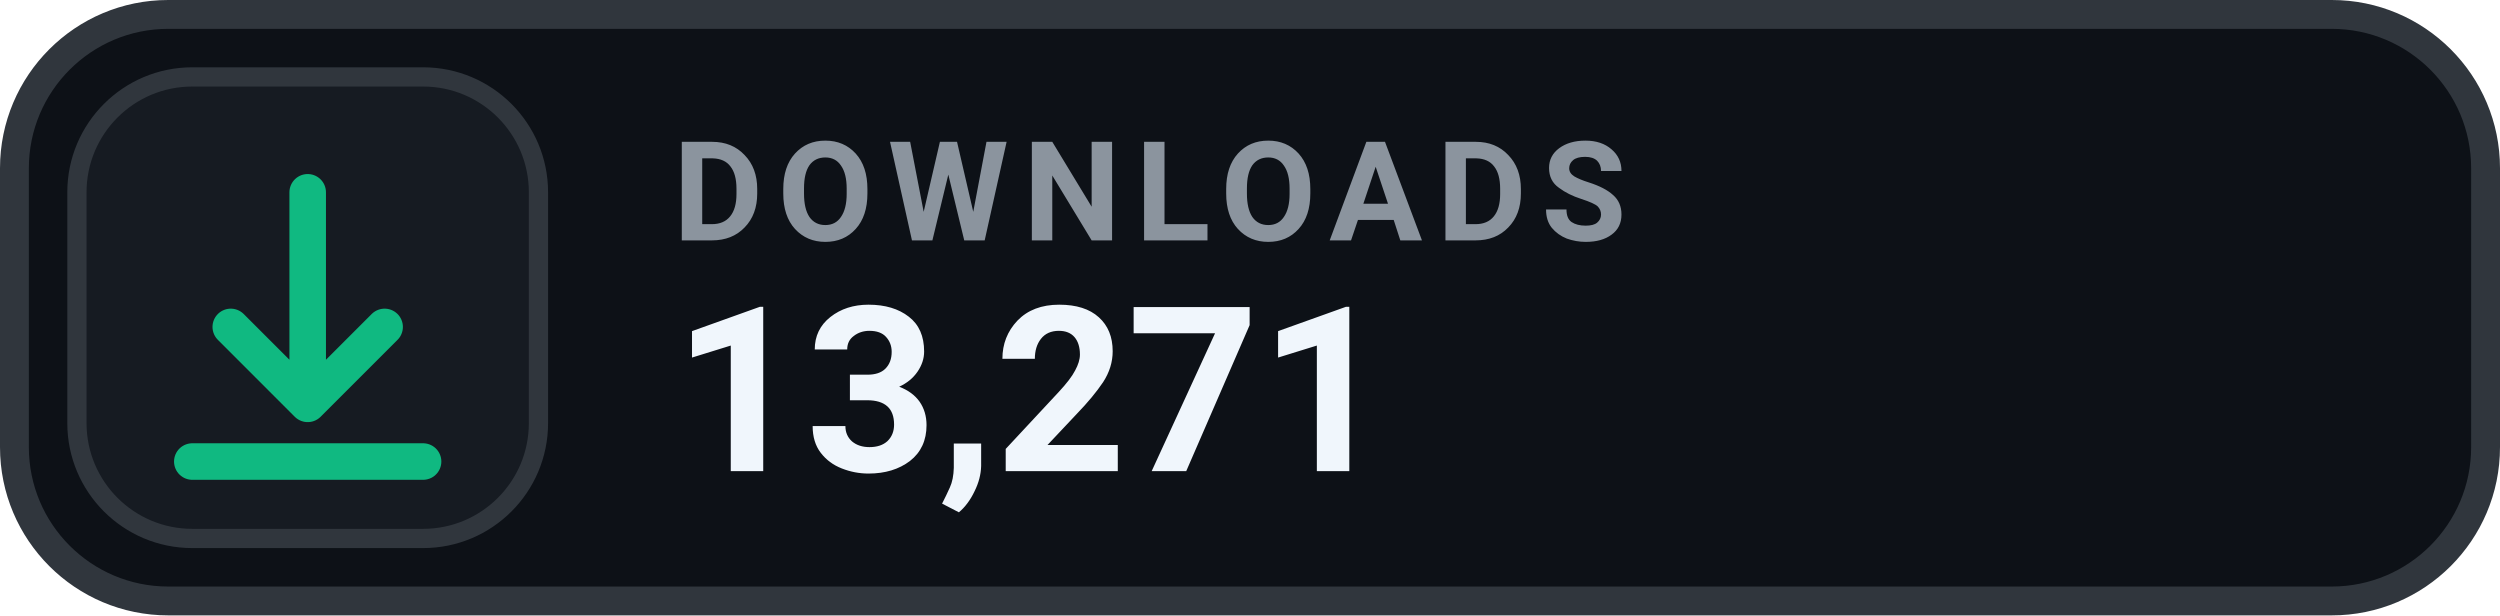
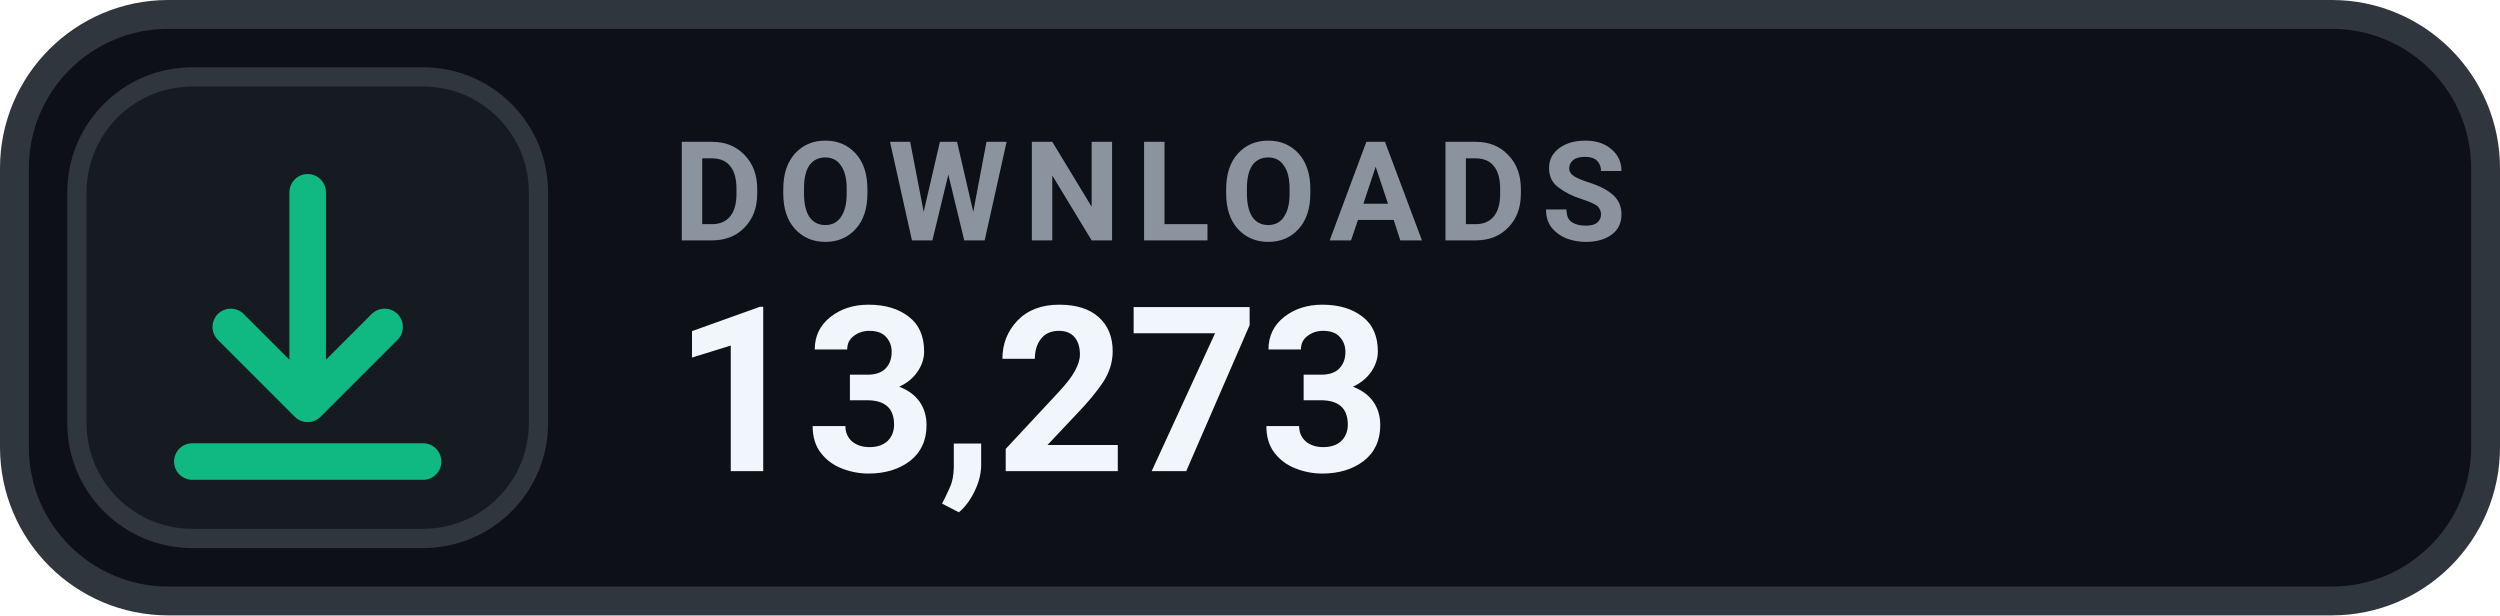
- <svg xmlns="http://www.w3.org/2000/svg" width="130" height="32" viewBox="0 0 130 32" role="img" aria-label="DOWNLOADS 13,271">
+ <svg xmlns="http://www.w3.org/2000/svg" width="130" height="32" viewBox="0 0 130 32" role="img" aria-label="DOWNLOADS 13,273">
  <rect x=".75" y=".75" width="128.5" height="30.5" rx="8" fill="#0D1117" stroke="#30363D" stroke-width="1.5" />
  <rect x="4" y="4" width="24" height="24" rx="6" fill="#161B22" stroke="#30363D" stroke-width="1" />
  <g transform="translate(16 16)" style="color:#10B981;">
    <path d="M0 -6 v11 m0 0 l4 -4 m-4 4 l-4 -4 M-6 8 h12" fill="none" stroke="currentColor" stroke-width="1.9" stroke-linecap="round" stroke-linejoin="round" />
  </g>
  <text x="35" y="12.5" fill="#8B949E" font-family="-apple-system,BlinkMacSystemFont,'Segoe UI',Roboto,Helvetica,Arial,sans-serif" font-size="7.2" font-weight="700" letter-spacing=".75">DOWNLOADS</text>
-   <text x="35" y="24.5" fill="#F0F6FC" font-family="-apple-system,BlinkMacSystemFont,'Segoe UI',Roboto,Helvetica,Arial,sans-serif" font-size="12" font-weight="700">13,271</text>
+   <text x="35" y="24.5" fill="#F0F6FC" font-family="-apple-system,BlinkMacSystemFont,'Segoe UI',Roboto,Helvetica,Arial,sans-serif" font-size="12" font-weight="700">13,273</text>
</svg>
